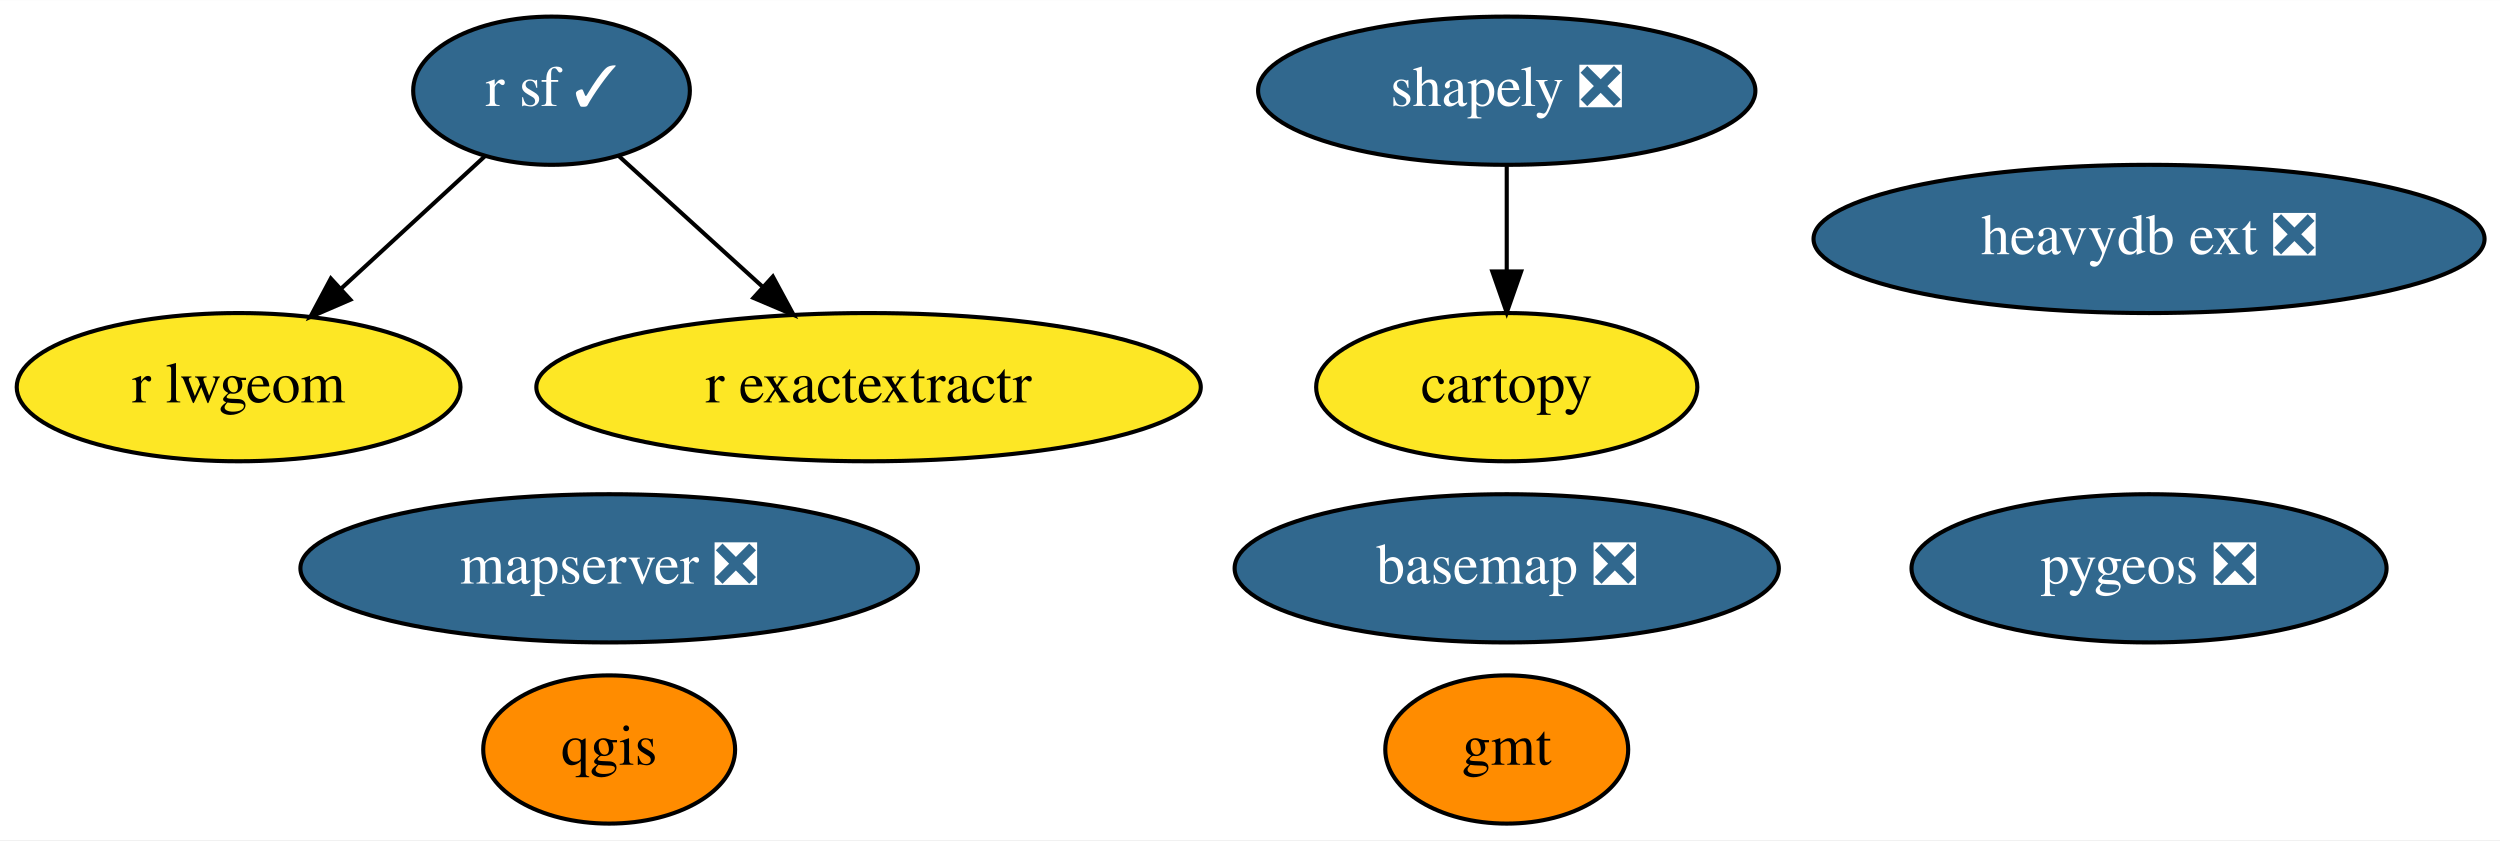
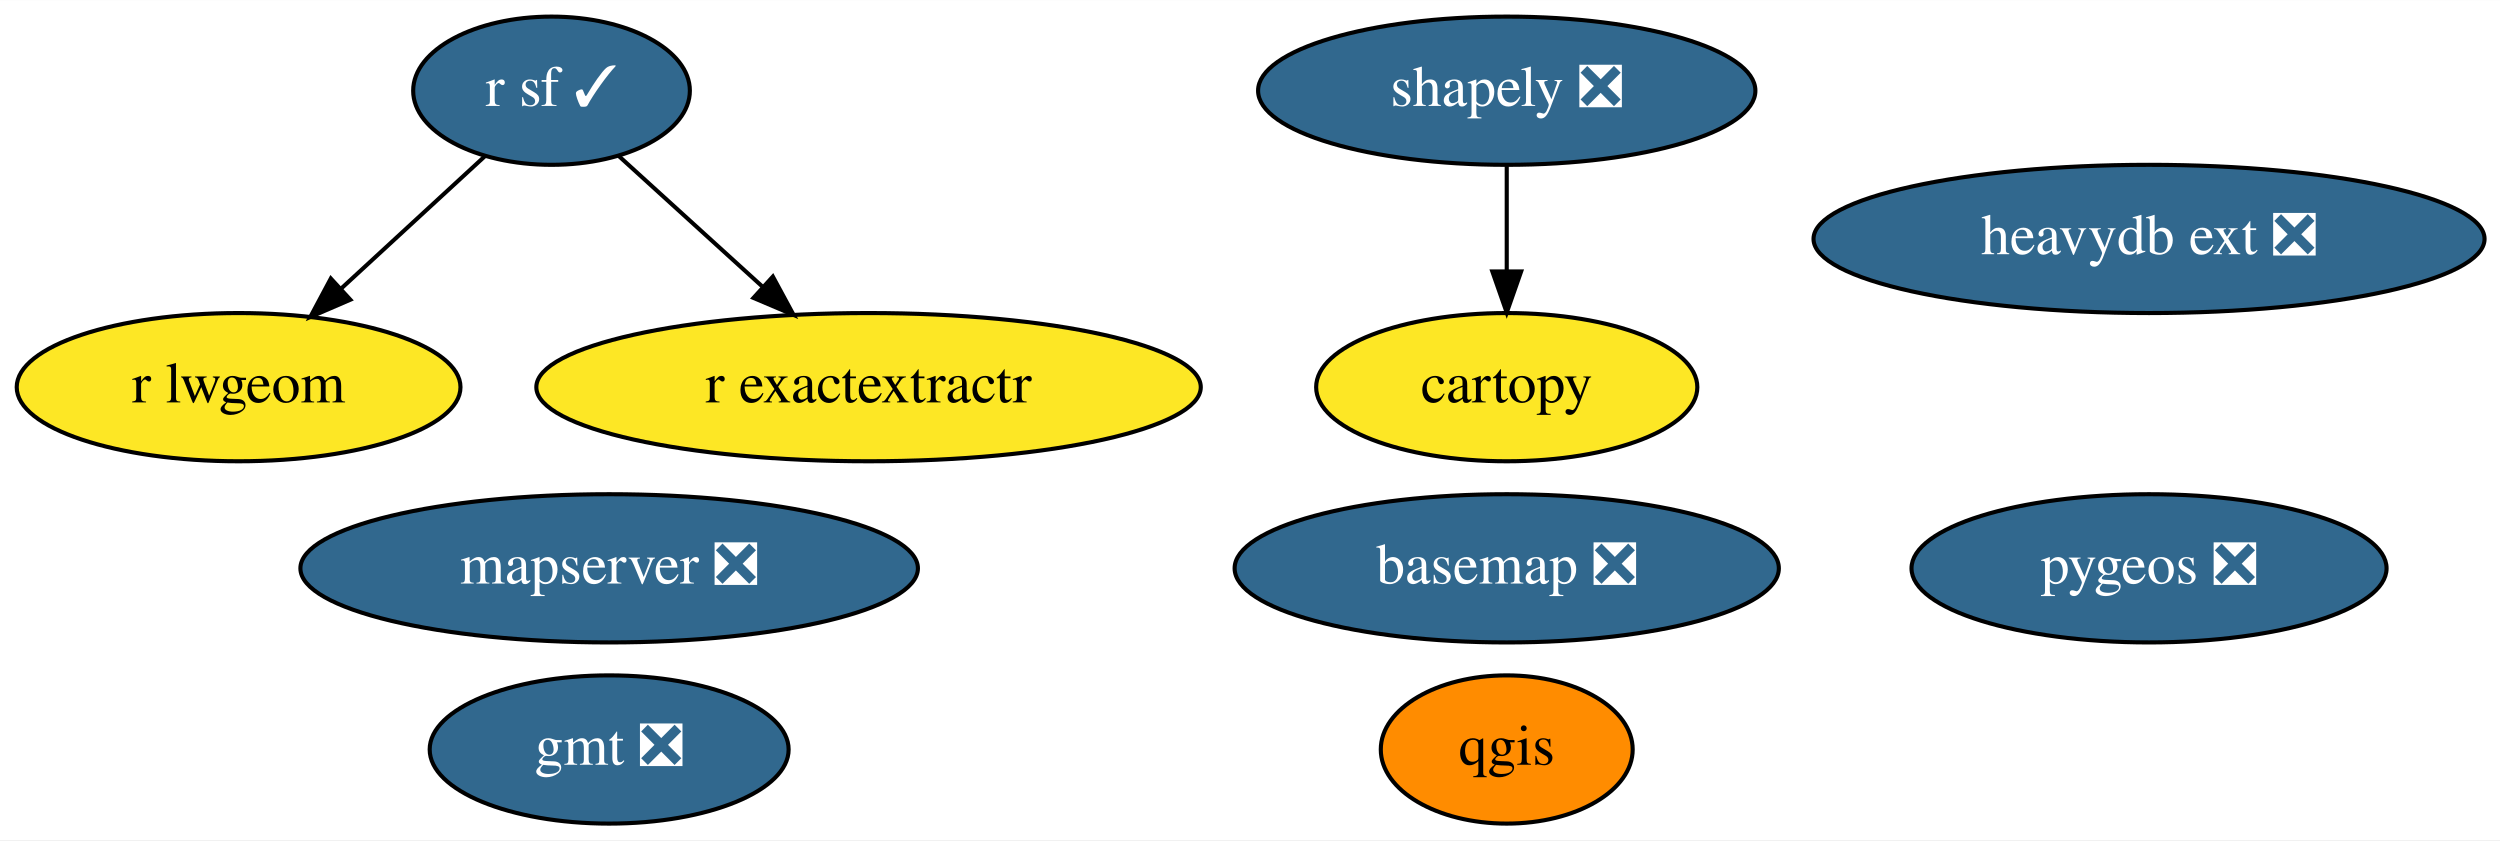
<svg xmlns="http://www.w3.org/2000/svg" xmlns:xlink="http://www.w3.org/1999/xlink" width="607pt" height="204pt" viewBox="0.00 0.00 607.19 204.00">
  <g id="graph0" class="graph" transform="scale(1 1) rotate(0) translate(4 200)">
    <polygon fill="white" stroke="transparent" points="-4,4 -4,-200 603.19,-200 603.19,4 -4,4" />
    <g id="node1" class="node">
      <g id="a_node1">
        <a xlink:href="https://github.com/conda-forge/basemap-feedstock/pull/115" xlink:title="basemap ❎">
          <ellipse fill="#31688e" stroke="black" cx="361.95" cy="-62" rx="66.09" ry="18" />
          <text text-anchor="middle" x="361.95" y="-58.3" font-family="Times,serif" font-size="14.00" fill="white">basemap ❎</text>
        </a>
      </g>
    </g>
    <g id="node2" class="node">
      <g id="a_node2">
        <a xlink:href="https://github.com/conda-forge/cartopy-feedstock" xlink:title="cartopy">
          <ellipse fill="#fde725" stroke="black" cx="361.95" cy="-106" rx="46.29" ry="18" />
          <text text-anchor="middle" x="361.95" y="-102.3" font-family="Times,serif" font-size="14.00">cartopy</text>
        </a>
      </g>
    </g>
    <g id="node3" class="node">
      <g id="a_node3">
-         <a xlink:href="https://github.com/conda-forge/gmt-feedstock" xlink:title="gmt">
-           <ellipse fill="#ff8c00" stroke="black" cx="361.95" cy="-18" rx="29.5" ry="18" />
-           <text text-anchor="middle" x="361.95" y="-14.3" font-family="Times,serif" font-size="14.00">gmt</text>
+         <a xlink:href="https://github.com/conda-forge/gmt-feedstock/pull/260" xlink:title="gmt ❎">
+           <ellipse fill="#31688e" stroke="black" cx="143.95" cy="-18" rx="43.59" ry="18" />
+           <text text-anchor="middle" x="143.95" y="-14.3" font-family="Times,serif" font-size="14.00" fill="white">gmt ❎</text>
        </a>
      </g>
    </g>
    <g id="node4" class="node">
      <g id="a_node4">
        <a xlink:href="https://github.com/conda-forge/qgis-feedstock" xlink:title="qgis">
-           <ellipse fill="#ff8c00" stroke="black" cx="143.95" cy="-18" rx="30.59" ry="18" />
-           <text text-anchor="middle" x="143.95" y="-14.3" font-family="Times,serif" font-size="14.00">qgis</text>
+           <ellipse fill="#ff8c00" stroke="black" cx="361.95" cy="-18" rx="30.59" ry="18" />
+           <text text-anchor="middle" x="361.95" y="-14.3" font-family="Times,serif" font-size="14.00">qgis</text>
        </a>
      </g>
    </g>
    <g id="node5" class="node">
      <g id="a_node5">
        <a xlink:href="https://github.com/conda-forge/r-sf-feedstock/pull/106" xlink:title="r sf ✓">
          <ellipse fill="#31688e" stroke="black" cx="129.95" cy="-178" rx="33.6" ry="18" />
          <text text-anchor="middle" x="129.95" y="-174.3" font-family="Times,serif" font-size="14.00" fill="white">r sf ✓</text>
        </a>
      </g>
    </g>
    <g id="node7" class="node">
      <g id="a_node7">
        <a xlink:href="https://github.com/conda-forge/r-lwgeom-feedstock" xlink:title="r lwgeom">
          <ellipse fill="#fde725" stroke="black" cx="53.95" cy="-106" rx="53.89" ry="18" />
          <text text-anchor="middle" x="53.95" y="-102.3" font-family="Times,serif" font-size="14.00">r lwgeom</text>
        </a>
      </g>
    </g>
    <g id="edge2" class="edge">
      <path fill="none" stroke="black" d="M113.83,-162.15C103.7,-152.83 90.43,-140.61 78.96,-130.04" />
      <polygon fill="black" stroke="black" points="81.09,-127.24 71.36,-123.04 76.35,-132.39 81.09,-127.24" />
    </g>
    <g id="node9" class="node">
      <g id="a_node9">
        <a xlink:href="https://github.com/conda-forge/r-exactextractr-feedstock" xlink:title="r exactextractr">
          <ellipse fill="#fde725" stroke="black" cx="206.95" cy="-106" rx="80.69" ry="18" />
          <text text-anchor="middle" x="206.95" y="-102.3" font-family="Times,serif" font-size="14.00">r exactextractr</text>
        </a>
      </g>
    </g>
    <g id="edge1" class="edge">
      <path fill="none" stroke="black" d="M146.27,-162.15C156.39,-152.96 169.6,-140.95 181.11,-130.48" />
      <polygon fill="black" stroke="black" points="183.71,-132.86 188.75,-123.54 179,-127.68 183.71,-132.86" />
    </g>
    <g id="node6" class="node">
      <g id="a_node6">
        <a xlink:href="https://github.com/conda-forge/shapely-feedstock/pull/125" xlink:title="shapely ❎">
          <ellipse fill="#31688e" stroke="black" cx="361.95" cy="-178" rx="60.39" ry="18" />
          <text text-anchor="middle" x="361.95" y="-174.3" font-family="Times,serif" font-size="14.00" fill="white">shapely ❎</text>
        </a>
      </g>
    </g>
    <g id="edge3" class="edge">
      <path fill="none" stroke="black" d="M361.95,-159.7C361.95,-151.98 361.95,-142.71 361.95,-134.11" />
      <polygon fill="black" stroke="black" points="365.45,-134.1 361.95,-124.1 358.45,-134.1 365.45,-134.1" />
    </g>
    <g id="node8" class="node">
      <g id="a_node8">
        <a xlink:href="https://github.com/conda-forge/pygeos-feedstock/pull/59" xlink:title="pygeos ❎">
          <ellipse fill="#31688e" stroke="black" cx="517.95" cy="-62" rx="57.69" ry="18" />
          <text text-anchor="middle" x="517.95" y="-58.3" font-family="Times,serif" font-size="14.00" fill="white">pygeos ❎</text>
        </a>
      </g>
    </g>
    <g id="node10" class="node">
      <g id="a_node10">
        <a xlink:href="https://github.com/conda-forge/mapserver-feedstock/pull/31" xlink:title="mapserver ❎">
          <ellipse fill="#31688e" stroke="black" cx="143.95" cy="-62" rx="74.99" ry="18" />
          <text text-anchor="middle" x="143.95" y="-58.3" font-family="Times,serif" font-size="14.00" fill="white">mapserver ❎</text>
        </a>
      </g>
    </g>
    <g id="node11" class="node">
      <g id="a_node11">
        <a xlink:href="https://github.com/conda-forge/heavydb-ext-feedstock/pull/50" xlink:title="heavydb ext ❎">
          <ellipse fill="#31688e" stroke="black" cx="517.95" cy="-142" rx="81.49" ry="18" />
          <text text-anchor="middle" x="517.95" y="-138.3" font-family="Times,serif" font-size="14.00" fill="white">heavydb ext ❎</text>
        </a>
      </g>
    </g>
  </g>
</svg>
